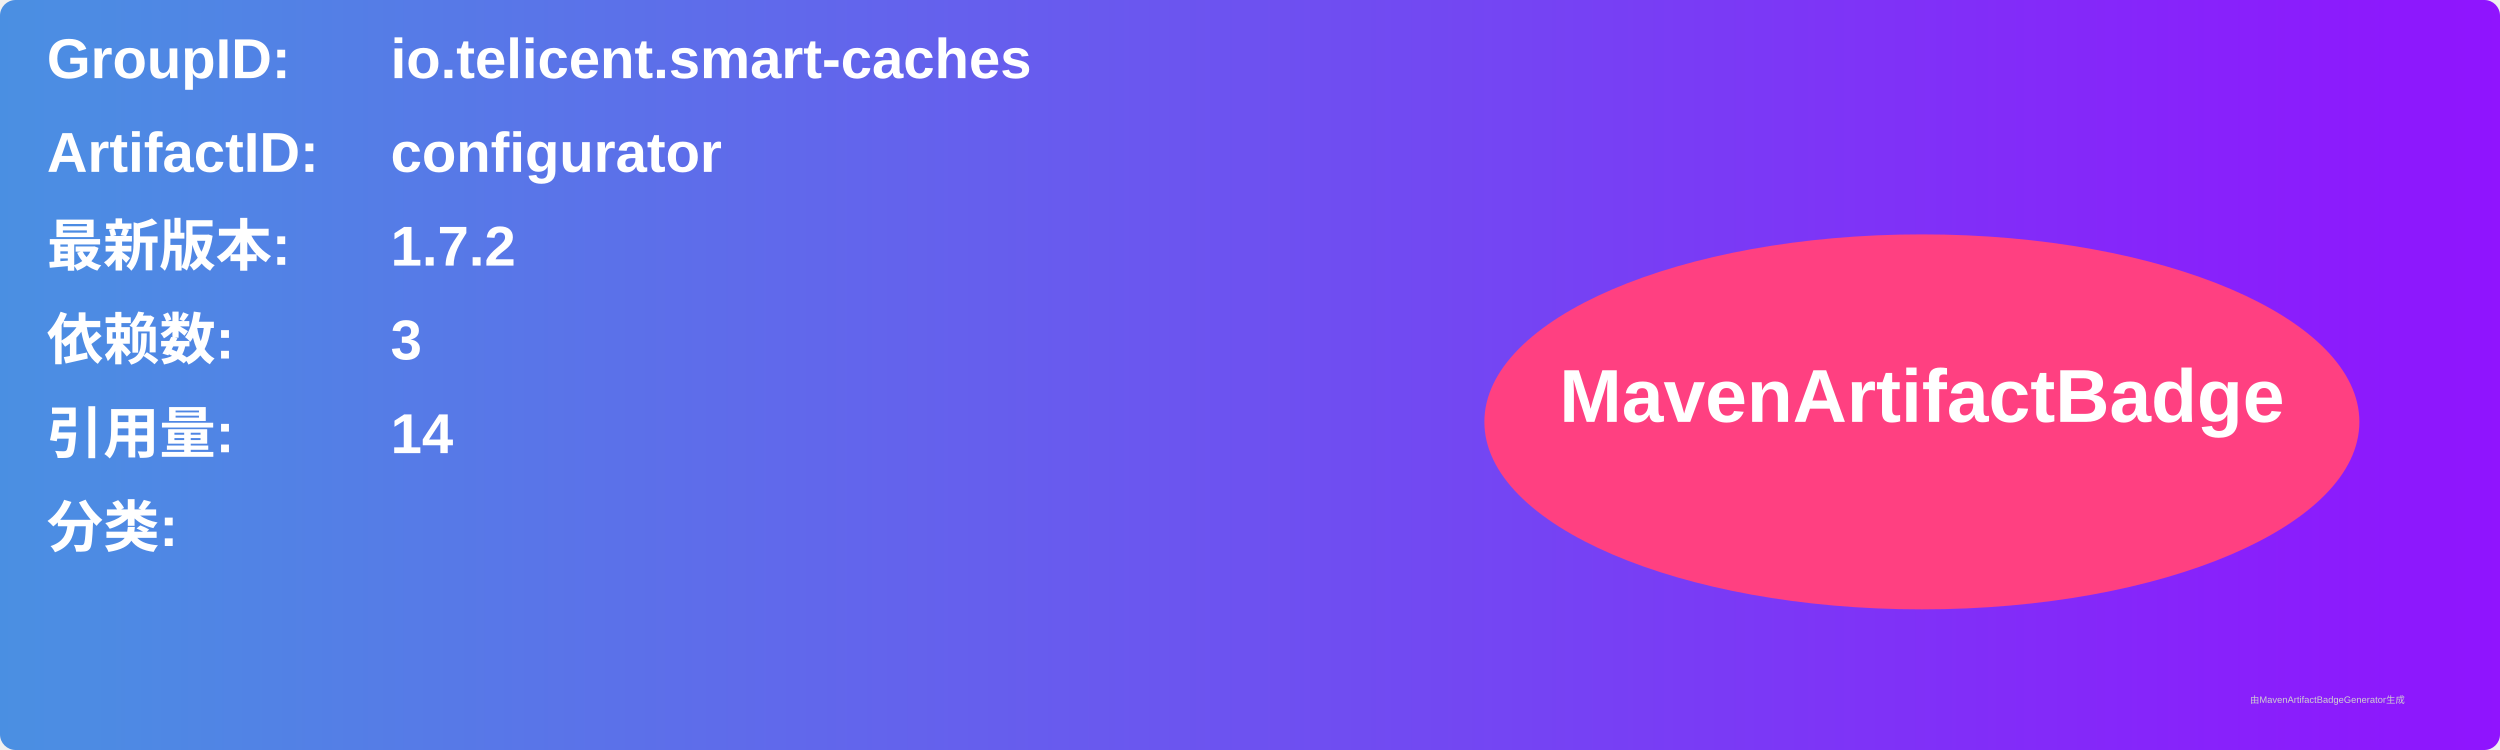
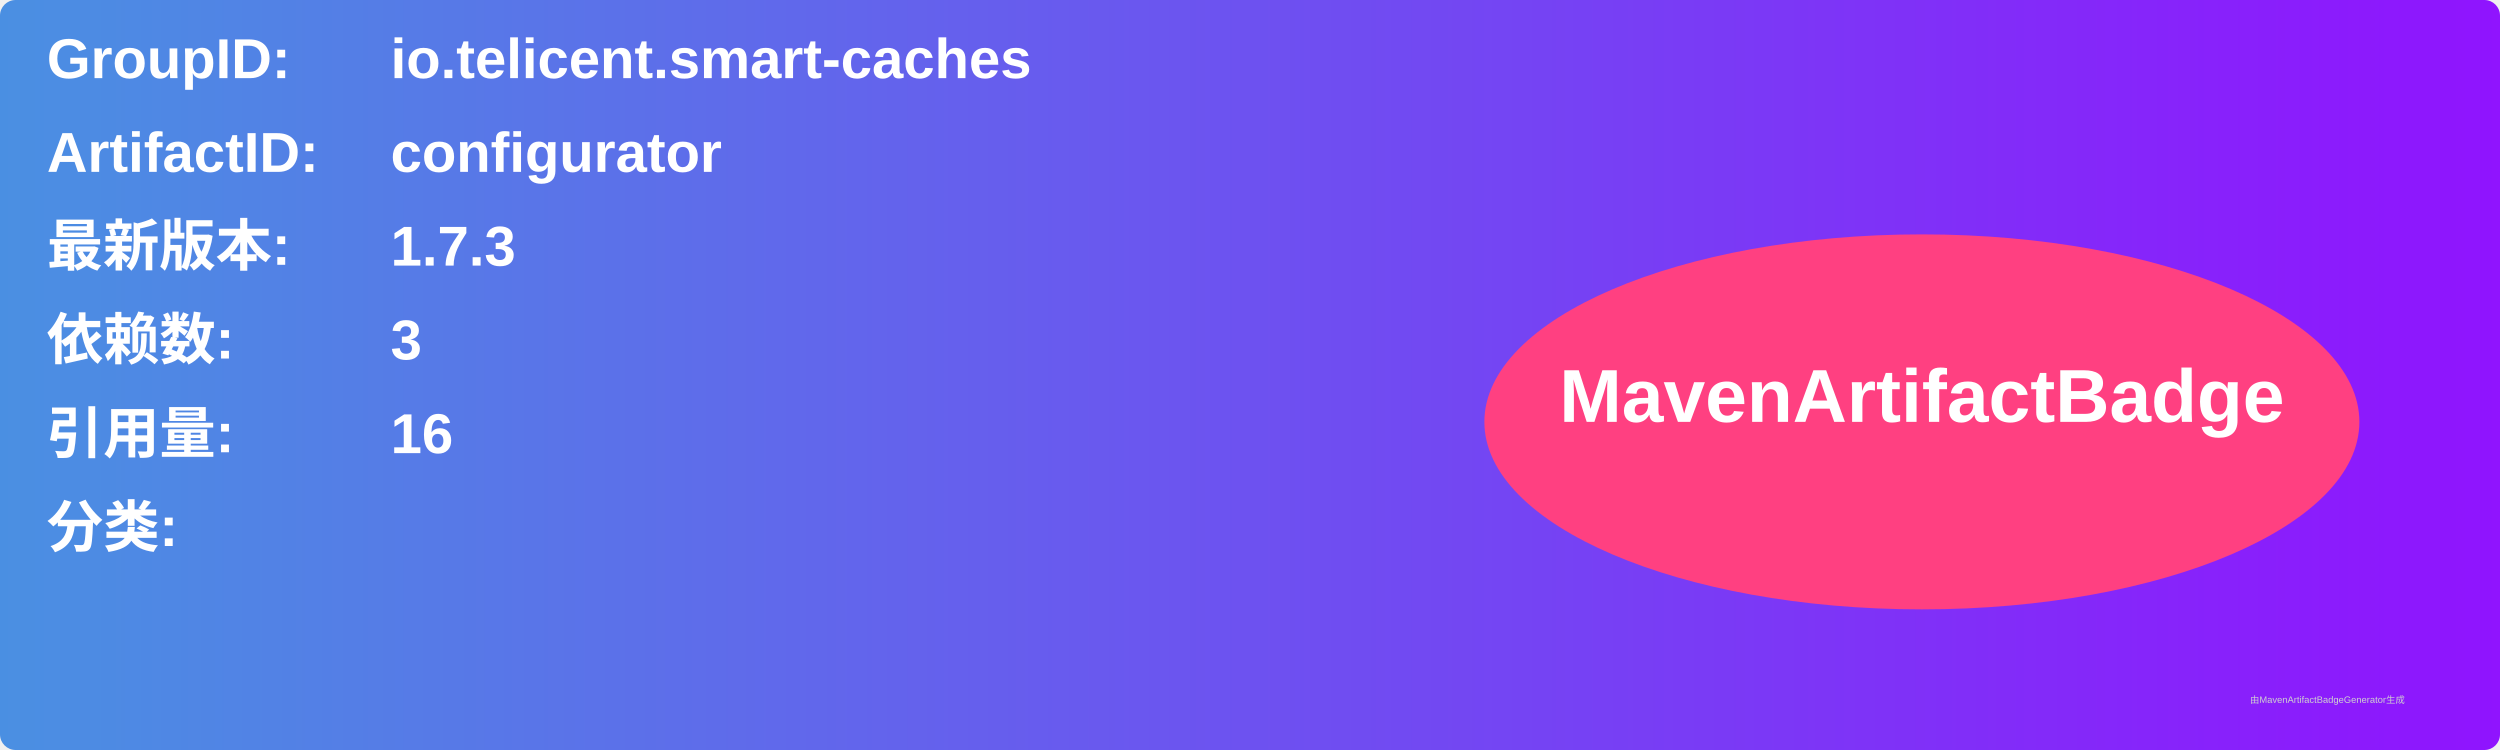
<svg xmlns="http://www.w3.org/2000/svg" width="800" height="240" viewBox="0 0 800 240">
  <linearGradient id="grad" x1="0%" y1="0%" x2="100%" y2="0%">
    <stop offset="0%" stop-color="#4a90e2" />
    <stop offset="100%" stop-color="#9013fe" />
  </linearGradient>
  <rect width="100%" height="100%" rx="5" ry="5" fill="url(#grad)" />
  <g transform="translate(15, 15)">
    <text x="0" y="10" font-family="Arial" font-size="18" fill="white" font-weight="bold" width="260">GroupID:</text>
    <text x="110" y="10" font-family="Arial" font-size="18" fill="white" font-weight="bold" width="460">io.telicent.smart-caches</text>
    <text x="0" y="40" font-family="Arial" font-size="18" fill="white" font-weight="bold" width="260">ArtifactID:</text>
    <text x="110" y="40" font-family="Arial" font-size="18" fill="white" font-weight="bold" width="460">configurator</text>
    <text x="0" y="70" font-family="Arial" font-size="18" fill="white" font-weight="bold">最新版本:</text>
    <text x="110" y="70" font-family="Arial" font-size="18" fill="white" font-weight="bold">
-       <tspan font-weight="bold">1.7.2</tspan>
+       <tspan font-weight="bold">1.7.3</tspan>
    </text>
    <text x="0" y="100" font-family="Arial" font-size="18" fill="white" font-weight="bold">依赖数: </text>
    <text x="110" y="100" font-family="Arial" font-size="18" fill="white">
      <tspan font-weight="bold">3</tspan>
    </text>
    <text x="0" y="130" font-family="Arial" font-size="18" fill="white" font-weight="bold">引用量: </text>
    <text x="110" y="130" font-family="Arial" font-size="18" fill="white">
-       <tspan font-weight="bold">14</tspan>
+       <tspan font-weight="bold">16</tspan>
    </text>
    <text x="0" y="160" font-family="Arial" font-size="18" fill="white" font-weight="bold">分类:</text>
    <text x="10" y="190" font-family="Arial" font-size="10" fill="white">
      <tspan font-weight="bold" />
    </text>
    <ellipse cx="600" cy="120" rx="140" ry="60" fill="#ff4081" />
    <text x="600" y="120" text-anchor="middle" font-family="Arial" font-size="24" fill="white" font-weight="bold">MavenArtifactBadge</text>
  </g>
  <text x="720" y="225" font-family="Arial" font-size="3" fill="#d0d0d0">由MavenArtifactBadgeGenerator生成</text>
</svg>
